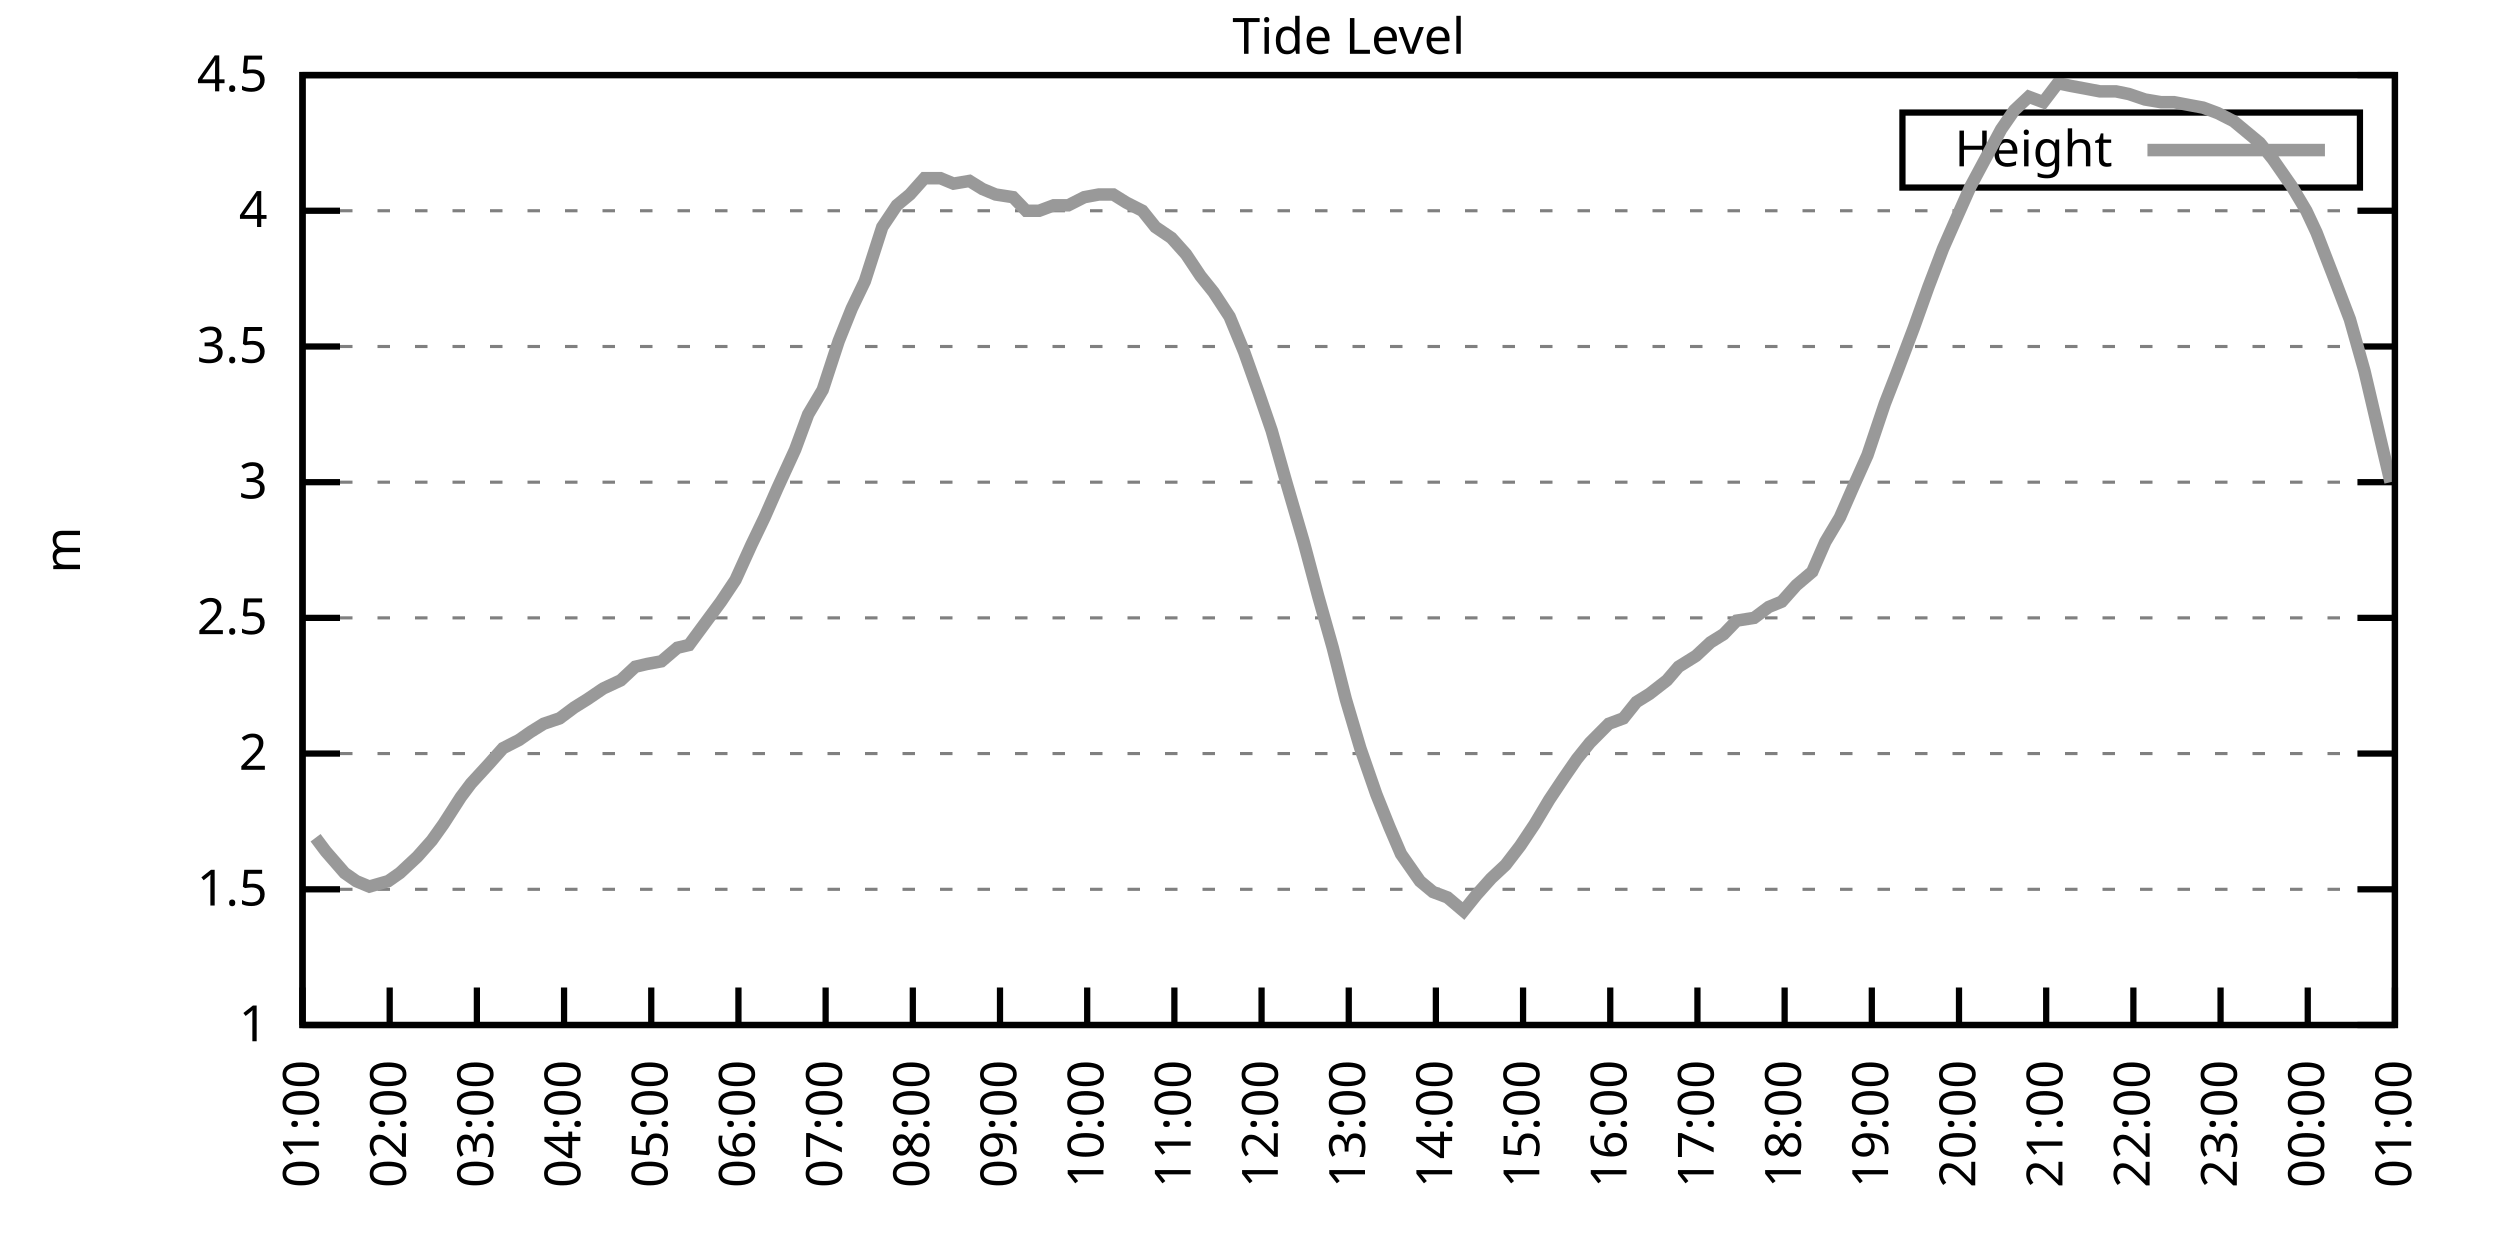
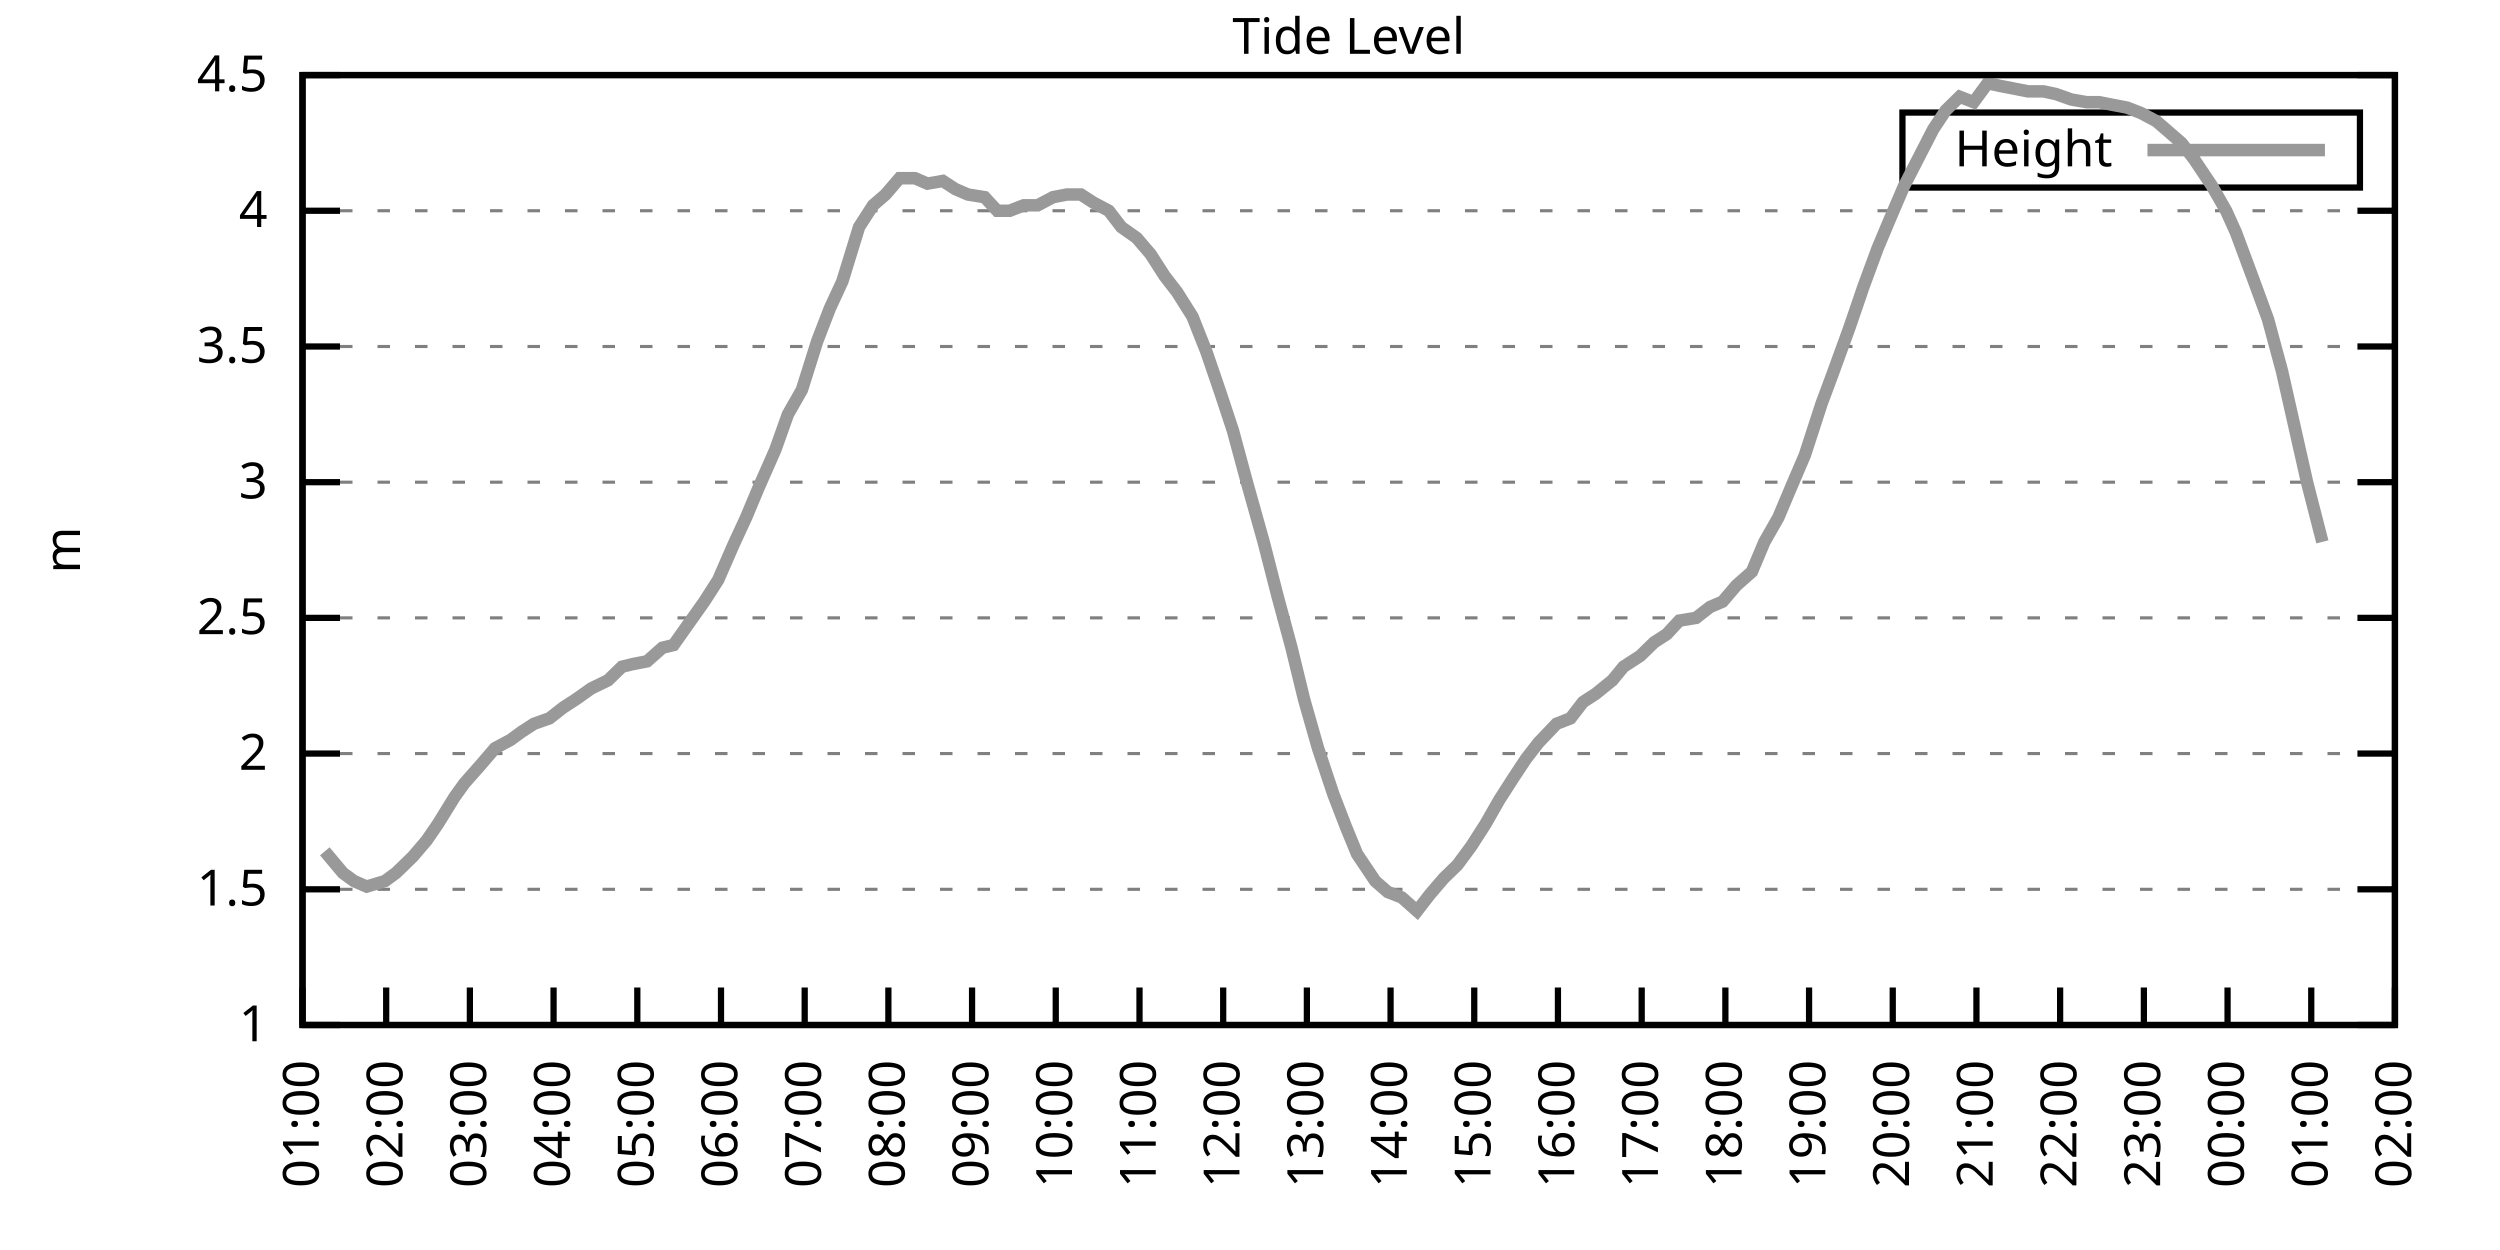
<svg xmlns="http://www.w3.org/2000/svg" xmlns:xlink="http://www.w3.org/1999/xlink" width="400" height="200" viewBox="0 0 400 200">
  <g id="gnuplot_canvas">
    <rect x="0" y="0" width="400" height="200" fill="none" />
    <defs>
      <circle id="gpDot" r="0.5" stroke-width="0.5" stroke="currentColor" />
      <path id="gpPt0" stroke-width="0.333" stroke="currentColor" d="M-1,0 h2 M0,-1 v2" />
      <path id="gpPt1" stroke-width="0.333" stroke="currentColor" d="M-1,-1 L1,1 M1,-1 L-1,1" />
      <path id="gpPt2" stroke-width="0.333" stroke="currentColor" d="M-1,0 L1,0 M0,-1 L0,1 M-1,-1 L1,1 M-1,1 L1,-1" />
      <rect id="gpPt3" stroke-width="0.333" stroke="currentColor" x="-1" y="-1" width="2" height="2" />
      <rect id="gpPt4" stroke-width="0.333" stroke="currentColor" fill="currentColor" x="-1" y="-1" width="2" height="2" />
      <circle id="gpPt5" stroke-width="0.333" stroke="currentColor" cx="0" cy="0" r="1" />
      <use xlink:href="#gpPt5" id="gpPt6" fill="currentColor" stroke="none" />
      <path id="gpPt7" stroke-width="0.333" stroke="currentColor" d="M0,-1.33 L-1.33,0.67 L1.33,0.67 z" />
      <use xlink:href="#gpPt7" id="gpPt8" fill="currentColor" stroke="none" />
      <use xlink:href="#gpPt7" id="gpPt9" stroke="currentColor" transform="rotate(180)" />
      <use xlink:href="#gpPt9" id="gpPt10" fill="currentColor" stroke="none" />
      <use xlink:href="#gpPt3" id="gpPt11" stroke="currentColor" transform="rotate(45)" />
      <use xlink:href="#gpPt11" id="gpPt12" fill="currentColor" stroke="none" />
      <path id="gpPt13" stroke-width="0.333" stroke="currentColor" d="M0,1.330 L1.265,0.411 L0.782,-1.067 L-0.782,-1.076 L-1.265,0.411 z" />
      <use xlink:href="#gpPt13" id="gpPt14" fill="currentColor" stroke="none" />
      <filter id="textbox" filterUnits="objectBoundingBox" x="0" y="0" height="1" width="1">
        <feFlood flood-color="white" flood-opacity="1" result="bgnd" />
        <feComposite in="SourceGraphic" in2="bgnd" operator="atop" />
      </filter>
      <filter id="greybox" filterUnits="objectBoundingBox" x="0" y="0" height="1" width="1">
        <feFlood flood-color="lightgrey" flood-opacity="1" result="grey" />
        <feComposite in="SourceGraphic" in2="grey" operator="atop" />
      </filter>
    </defs>
    <g fill="none" color="white" stroke="currentColor" stroke-width="1.00" stroke-linecap="butt" stroke-linejoin="miter">
</g>
    <g fill="none" color="black" stroke="currentColor" stroke-width="1.00" stroke-linecap="butt" stroke-linejoin="miter">
      <g stroke="none" shape-rendering="crispEdges">
        <polygon fill="rgb(255, 255, 255)" points="48.40,164.00 383.18,164.00 383.18,12.02 48.40,12.02 " />
      </g>
    </g>
    <g fill="none" color="black" stroke="currentColor" stroke-width="1.00" stroke-linecap="butt" stroke-linejoin="miter">
</g>
    <g fill="none" color="black" stroke="black" stroke-width="0.50" stroke-linecap="butt" stroke-linejoin="miter">
</g>
    <g fill="none" color="gray" stroke="currentColor" stroke-width="0.50" stroke-linecap="butt" stroke-linejoin="miter">
      <path stroke="gray" stroke-dasharray="2,4" class="gridline" d="M48.40,164.00 L383.19,164.00  " />
    </g>
    <g fill="none" color="gray" stroke="gray" stroke-width="1.00" stroke-linecap="butt" stroke-linejoin="miter">
</g>
    <g fill="none" color="black" stroke="currentColor" stroke-width="1.00" stroke-linecap="butt" stroke-linejoin="miter">
      <path stroke="black" d="M48.40,164.00 L54.40,164.00 M383.19,164.00 L377.19,164.00  " />
      <g transform="translate(42.80,166.60)" stroke="none" fill="black" font-family="Sans" font-size="8.00" text-anchor="end">
        <text>
          <tspan font-family="Sans"> 1</tspan>
        </text>
      </g>
    </g>
    <g fill="none" color="black" stroke="currentColor" stroke-width="1.00" stroke-linecap="butt" stroke-linejoin="miter">
</g>
    <g fill="none" color="black" stroke="black" stroke-width="0.50" stroke-linecap="butt" stroke-linejoin="miter">
</g>
    <g fill="none" color="gray" stroke="currentColor" stroke-width="0.50" stroke-linecap="butt" stroke-linejoin="miter">
      <path stroke="gray" stroke-dasharray="2,4" class="gridline" d="M48.40,142.29 L383.19,142.29  " />
    </g>
    <g fill="none" color="gray" stroke="gray" stroke-width="1.00" stroke-linecap="butt" stroke-linejoin="miter">
</g>
    <g fill="none" color="black" stroke="currentColor" stroke-width="1.00" stroke-linecap="butt" stroke-linejoin="miter">
      <path stroke="black" d="M48.40,142.29 L54.40,142.29 M383.19,142.29 L377.19,142.29  " />
      <g transform="translate(42.80,144.89)" stroke="none" fill="black" font-family="Sans" font-size="8.00" text-anchor="end">
        <text>
          <tspan font-family="Sans"> 1.5</tspan>
        </text>
      </g>
    </g>
    <g fill="none" color="black" stroke="currentColor" stroke-width="1.00" stroke-linecap="butt" stroke-linejoin="miter">
</g>
    <g fill="none" color="black" stroke="black" stroke-width="0.50" stroke-linecap="butt" stroke-linejoin="miter">
</g>
    <g fill="none" color="gray" stroke="currentColor" stroke-width="0.50" stroke-linecap="butt" stroke-linejoin="miter">
      <path stroke="gray" stroke-dasharray="2,4" class="gridline" d="M48.40,120.57 L383.19,120.57  " />
    </g>
    <g fill="none" color="gray" stroke="gray" stroke-width="1.00" stroke-linecap="butt" stroke-linejoin="miter">
</g>
    <g fill="none" color="black" stroke="currentColor" stroke-width="1.00" stroke-linecap="butt" stroke-linejoin="miter">
      <path stroke="black" d="M48.40,120.57 L54.40,120.57 M383.19,120.57 L377.19,120.57  " />
      <g transform="translate(42.80,123.17)" stroke="none" fill="black" font-family="Sans" font-size="8.00" text-anchor="end">
        <text>
          <tspan font-family="Sans"> 2</tspan>
        </text>
      </g>
    </g>
    <g fill="none" color="black" stroke="currentColor" stroke-width="1.00" stroke-linecap="butt" stroke-linejoin="miter">
</g>
    <g fill="none" color="black" stroke="black" stroke-width="0.50" stroke-linecap="butt" stroke-linejoin="miter">
</g>
    <g fill="none" color="gray" stroke="currentColor" stroke-width="0.50" stroke-linecap="butt" stroke-linejoin="miter">
      <path stroke="gray" stroke-dasharray="2,4" class="gridline" d="M48.40,98.86 L383.19,98.86  " />
    </g>
    <g fill="none" color="gray" stroke="gray" stroke-width="1.00" stroke-linecap="butt" stroke-linejoin="miter">
</g>
    <g fill="none" color="black" stroke="currentColor" stroke-width="1.00" stroke-linecap="butt" stroke-linejoin="miter">
      <path stroke="black" d="M48.40,98.86 L54.40,98.86 M383.19,98.86 L377.19,98.86  " />
      <g transform="translate(42.80,101.46)" stroke="none" fill="black" font-family="Sans" font-size="8.00" text-anchor="end">
        <text>
          <tspan font-family="Sans"> 2.5</tspan>
        </text>
      </g>
    </g>
    <g fill="none" color="black" stroke="currentColor" stroke-width="1.00" stroke-linecap="butt" stroke-linejoin="miter">
</g>
    <g fill="none" color="black" stroke="black" stroke-width="0.50" stroke-linecap="butt" stroke-linejoin="miter">
</g>
    <g fill="none" color="gray" stroke="currentColor" stroke-width="0.50" stroke-linecap="butt" stroke-linejoin="miter">
      <path stroke="gray" stroke-dasharray="2,4" class="gridline" d="M48.40,77.15 L383.19,77.15  " />
    </g>
    <g fill="none" color="gray" stroke="gray" stroke-width="1.00" stroke-linecap="butt" stroke-linejoin="miter">
</g>
    <g fill="none" color="black" stroke="currentColor" stroke-width="1.00" stroke-linecap="butt" stroke-linejoin="miter">
      <path stroke="black" d="M48.40,77.15 L54.40,77.15 M383.19,77.15 L377.19,77.15  " />
      <g transform="translate(42.80,79.75)" stroke="none" fill="black" font-family="Sans" font-size="8.00" text-anchor="end">
        <text>
          <tspan font-family="Sans"> 3</tspan>
        </text>
      </g>
    </g>
    <g fill="none" color="black" stroke="currentColor" stroke-width="1.00" stroke-linecap="butt" stroke-linejoin="miter">
</g>
    <g fill="none" color="black" stroke="black" stroke-width="0.50" stroke-linecap="butt" stroke-linejoin="miter">
</g>
    <g fill="none" color="gray" stroke="currentColor" stroke-width="0.50" stroke-linecap="butt" stroke-linejoin="miter">
      <path stroke="gray" stroke-dasharray="2,4" class="gridline" d="M48.40,55.44 L383.19,55.44  " />
    </g>
    <g fill="none" color="gray" stroke="gray" stroke-width="1.00" stroke-linecap="butt" stroke-linejoin="miter">
</g>
    <g fill="none" color="black" stroke="currentColor" stroke-width="1.00" stroke-linecap="butt" stroke-linejoin="miter">
      <path stroke="black" d="M48.40,55.44 L54.40,55.44 M383.19,55.44 L377.19,55.44  " />
      <g transform="translate(42.80,58.04)" stroke="none" fill="black" font-family="Sans" font-size="8.00" text-anchor="end">
        <text>
          <tspan font-family="Sans"> 3.5</tspan>
        </text>
      </g>
    </g>
    <g fill="none" color="black" stroke="currentColor" stroke-width="1.00" stroke-linecap="butt" stroke-linejoin="miter">
</g>
    <g fill="none" color="black" stroke="black" stroke-width="0.50" stroke-linecap="butt" stroke-linejoin="miter">
</g>
    <g fill="none" color="gray" stroke="currentColor" stroke-width="0.50" stroke-linecap="butt" stroke-linejoin="miter">
      <path stroke="gray" stroke-dasharray="2,4" class="gridline" d="M48.40,33.72 L383.19,33.72  " />
    </g>
    <g fill="none" color="gray" stroke="gray" stroke-width="1.00" stroke-linecap="butt" stroke-linejoin="miter">
</g>
    <g fill="none" color="black" stroke="currentColor" stroke-width="1.00" stroke-linecap="butt" stroke-linejoin="miter">
      <path stroke="black" d="M48.40,33.72 L54.40,33.72 M383.19,33.72 L377.19,33.72  " />
      <g transform="translate(42.80,36.32)" stroke="none" fill="black" font-family="Sans" font-size="8.00" text-anchor="end">
        <text>
          <tspan font-family="Sans"> 4</tspan>
        </text>
      </g>
    </g>
    <g fill="none" color="black" stroke="currentColor" stroke-width="1.00" stroke-linecap="butt" stroke-linejoin="miter">
</g>
    <g fill="none" color="black" stroke="black" stroke-width="0.50" stroke-linecap="butt" stroke-linejoin="miter">
</g>
    <g fill="none" color="gray" stroke="currentColor" stroke-width="0.50" stroke-linecap="butt" stroke-linejoin="miter">
      <path stroke="gray" stroke-dasharray="2,4" class="gridline" d="M48.40,12.01 L383.19,12.01  " />
    </g>
    <g fill="none" color="gray" stroke="gray" stroke-width="1.00" stroke-linecap="butt" stroke-linejoin="miter">
</g>
    <g fill="none" color="black" stroke="currentColor" stroke-width="1.00" stroke-linecap="butt" stroke-linejoin="miter">
      <path stroke="black" d="M48.40,12.01 L54.40,12.01 M383.19,12.01 L377.19,12.01  " />
      <g transform="translate(42.80,14.61)" stroke="none" fill="black" font-family="Sans" font-size="8.00" text-anchor="end">
        <text>
          <tspan font-family="Sans"> 4.5</tspan>
        </text>
      </g>
    </g>
    <g fill="none" color="black" stroke="currentColor" stroke-width="1.00" stroke-linecap="butt" stroke-linejoin="miter">
      <path stroke="black" d="M48.40,164.00 L48.40,158.00  " />
      <g transform="translate(51.00,169.60) rotate(270.00)" stroke="none" fill="black" font-family="Sans" font-size="8.00" text-anchor="end">
        <text>
          <tspan font-family="Sans">01:00</tspan>
        </text>
      </g>
    </g>
    <g fill="none" color="black" stroke="currentColor" stroke-width="1.00" stroke-linecap="butt" stroke-linejoin="miter">
-       <path stroke="black" d="M62.35,164.00 L62.35,158.00  " />
-       <g transform="translate(64.95,169.60) rotate(270.00)" stroke="none" fill="black" font-family="Sans" font-size="8.00" text-anchor="end">
+       <path stroke="black" d="M61.79,164.00 L61.79,158.00  " />
+       <g transform="translate(64.39,169.60) rotate(270.00)" stroke="none" fill="black" font-family="Sans" font-size="8.00" text-anchor="end">
        <text>
          <tspan font-family="Sans">02:00</tspan>
        </text>
      </g>
    </g>
    <g fill="none" color="black" stroke="currentColor" stroke-width="1.00" stroke-linecap="butt" stroke-linejoin="miter">
-       <path stroke="black" d="M76.30,164.00 L76.30,158.00  " />
-       <g transform="translate(78.90,169.60) rotate(270.00)" stroke="none" fill="black" font-family="Sans" font-size="8.00" text-anchor="end">
+       <path stroke="black" d="M75.18,164.00 L75.18,158.00  " />
+       <g transform="translate(77.78,169.60) rotate(270.00)" stroke="none" fill="black" font-family="Sans" font-size="8.00" text-anchor="end">
        <text>
          <tspan font-family="Sans">03:00</tspan>
        </text>
      </g>
    </g>
    <g fill="none" color="black" stroke="currentColor" stroke-width="1.00" stroke-linecap="butt" stroke-linejoin="miter">
-       <path stroke="black" d="M90.25,164.00 L90.25,158.00  " />
-       <g transform="translate(92.85,169.60) rotate(270.00)" stroke="none" fill="black" font-family="Sans" font-size="8.00" text-anchor="end">
+       <path stroke="black" d="M88.57,164.00 L88.57,158.00  " />
+       <g transform="translate(91.17,169.60) rotate(270.00)" stroke="none" fill="black" font-family="Sans" font-size="8.00" text-anchor="end">
        <text>
          <tspan font-family="Sans">04:00</tspan>
        </text>
      </g>
    </g>
    <g fill="none" color="black" stroke="currentColor" stroke-width="1.00" stroke-linecap="butt" stroke-linejoin="miter">
-       <path stroke="black" d="M104.20,164.00 L104.20,158.00  " />
-       <g transform="translate(106.80,169.60) rotate(270.00)" stroke="none" fill="black" font-family="Sans" font-size="8.00" text-anchor="end">
+       <path stroke="black" d="M101.97,164.00 L101.97,158.00  " />
+       <g transform="translate(104.57,169.60) rotate(270.00)" stroke="none" fill="black" font-family="Sans" font-size="8.00" text-anchor="end">
        <text>
          <tspan font-family="Sans">05:00</tspan>
        </text>
      </g>
    </g>
    <g fill="none" color="black" stroke="currentColor" stroke-width="1.00" stroke-linecap="butt" stroke-linejoin="miter">
-       <path stroke="black" d="M118.15,164.00 L118.15,158.00  " />
-       <g transform="translate(120.75,169.60) rotate(270.00)" stroke="none" fill="black" font-family="Sans" font-size="8.00" text-anchor="end">
+       <path stroke="black" d="M115.36,164.00 L115.36,158.00  " />
+       <g transform="translate(117.96,169.60) rotate(270.00)" stroke="none" fill="black" font-family="Sans" font-size="8.00" text-anchor="end">
        <text>
          <tspan font-family="Sans">06:00</tspan>
        </text>
      </g>
    </g>
    <g fill="none" color="black" stroke="currentColor" stroke-width="1.00" stroke-linecap="butt" stroke-linejoin="miter">
-       <path stroke="black" d="M132.10,164.00 L132.10,158.00  " />
-       <g transform="translate(134.70,169.60) rotate(270.00)" stroke="none" fill="black" font-family="Sans" font-size="8.00" text-anchor="end">
+       <path stroke="black" d="M128.75,164.00 L128.75,158.00  " />
+       <g transform="translate(131.35,169.60) rotate(270.00)" stroke="none" fill="black" font-family="Sans" font-size="8.00" text-anchor="end">
        <text>
          <tspan font-family="Sans">07:00</tspan>
        </text>
      </g>
    </g>
    <g fill="none" color="black" stroke="currentColor" stroke-width="1.00" stroke-linecap="butt" stroke-linejoin="miter">
-       <path stroke="black" d="M146.05,164.00 L146.05,158.00  " />
-       <g transform="translate(148.65,169.60) rotate(270.00)" stroke="none" fill="black" font-family="Sans" font-size="8.00" text-anchor="end">
+       <path stroke="black" d="M142.14,164.00 L142.14,158.00  " />
+       <g transform="translate(144.74,169.60) rotate(270.00)" stroke="none" fill="black" font-family="Sans" font-size="8.00" text-anchor="end">
        <text>
          <tspan font-family="Sans">08:00</tspan>
        </text>
      </g>
    </g>
    <g fill="none" color="black" stroke="currentColor" stroke-width="1.00" stroke-linecap="butt" stroke-linejoin="miter">
-       <path stroke="black" d="M160.00,164.00 L160.00,158.00  " />
-       <g transform="translate(162.60,169.60) rotate(270.00)" stroke="none" fill="black" font-family="Sans" font-size="8.00" text-anchor="end">
+       <path stroke="black" d="M155.53,164.00 L155.53,158.00  " />
+       <g transform="translate(158.13,169.60) rotate(270.00)" stroke="none" fill="black" font-family="Sans" font-size="8.00" text-anchor="end">
        <text>
          <tspan font-family="Sans">09:00</tspan>
        </text>
      </g>
    </g>
    <g fill="none" color="black" stroke="currentColor" stroke-width="1.00" stroke-linecap="butt" stroke-linejoin="miter">
-       <path stroke="black" d="M173.95,164.00 L173.95,158.00  " />
-       <g transform="translate(176.55,169.60) rotate(270.00)" stroke="none" fill="black" font-family="Sans" font-size="8.00" text-anchor="end">
+       <path stroke="black" d="M168.92,164.00 L168.92,158.00  " />
+       <g transform="translate(171.52,169.60) rotate(270.00)" stroke="none" fill="black" font-family="Sans" font-size="8.00" text-anchor="end">
        <text>
          <tspan font-family="Sans">10:00</tspan>
        </text>
      </g>
    </g>
    <g fill="none" color="black" stroke="currentColor" stroke-width="1.00" stroke-linecap="butt" stroke-linejoin="miter">
-       <path stroke="black" d="M187.90,164.00 L187.90,158.00  " />
-       <g transform="translate(190.50,169.60) rotate(270.00)" stroke="none" fill="black" font-family="Sans" font-size="8.00" text-anchor="end">
+       <path stroke="black" d="M182.32,164.00 L182.32,158.00  " />
+       <g transform="translate(184.92,169.60) rotate(270.00)" stroke="none" fill="black" font-family="Sans" font-size="8.00" text-anchor="end">
        <text>
          <tspan font-family="Sans">11:00</tspan>
        </text>
      </g>
    </g>
    <g fill="none" color="black" stroke="currentColor" stroke-width="1.00" stroke-linecap="butt" stroke-linejoin="miter">
-       <path stroke="black" d="M201.85,164.00 L201.85,158.00  " />
-       <g transform="translate(204.45,169.60) rotate(270.00)" stroke="none" fill="black" font-family="Sans" font-size="8.00" text-anchor="end">
+       <path stroke="black" d="M195.71,164.00 L195.71,158.00  " />
+       <g transform="translate(198.31,169.60) rotate(270.00)" stroke="none" fill="black" font-family="Sans" font-size="8.00" text-anchor="end">
        <text>
          <tspan font-family="Sans">12:00</tspan>
        </text>
      </g>
    </g>
    <g fill="none" color="black" stroke="currentColor" stroke-width="1.00" stroke-linecap="butt" stroke-linejoin="miter">
-       <path stroke="black" d="M215.80,164.00 L215.80,158.00  " />
-       <g transform="translate(218.40,169.60) rotate(270.00)" stroke="none" fill="black" font-family="Sans" font-size="8.00" text-anchor="end">
+       <path stroke="black" d="M209.10,164.00 L209.10,158.00  " />
+       <g transform="translate(211.70,169.60) rotate(270.00)" stroke="none" fill="black" font-family="Sans" font-size="8.00" text-anchor="end">
        <text>
          <tspan font-family="Sans">13:00</tspan>
        </text>
      </g>
    </g>
    <g fill="none" color="black" stroke="currentColor" stroke-width="1.00" stroke-linecap="butt" stroke-linejoin="miter">
-       <path stroke="black" d="M229.74,164.00 L229.74,158.00  " />
-       <g transform="translate(232.34,169.60) rotate(270.00)" stroke="none" fill="black" font-family="Sans" font-size="8.00" text-anchor="end">
+       <path stroke="black" d="M222.49,164.00 L222.49,158.00  " />
+       <g transform="translate(225.09,169.60) rotate(270.00)" stroke="none" fill="black" font-family="Sans" font-size="8.00" text-anchor="end">
        <text>
          <tspan font-family="Sans">14:00</tspan>
        </text>
      </g>
    </g>
    <g fill="none" color="black" stroke="currentColor" stroke-width="1.00" stroke-linecap="butt" stroke-linejoin="miter">
-       <path stroke="black" d="M243.69,164.00 L243.69,158.00  " />
-       <g transform="translate(246.29,169.60) rotate(270.00)" stroke="none" fill="black" font-family="Sans" font-size="8.00" text-anchor="end">
+       <path stroke="black" d="M235.88,164.00 L235.88,158.00  " />
+       <g transform="translate(238.48,169.60) rotate(270.00)" stroke="none" fill="black" font-family="Sans" font-size="8.00" text-anchor="end">
        <text>
          <tspan font-family="Sans">15:00</tspan>
        </text>
      </g>
    </g>
    <g fill="none" color="black" stroke="currentColor" stroke-width="1.00" stroke-linecap="butt" stroke-linejoin="miter">
-       <path stroke="black" d="M257.64,164.00 L257.64,158.00  " />
-       <g transform="translate(260.24,169.60) rotate(270.00)" stroke="none" fill="black" font-family="Sans" font-size="8.00" text-anchor="end">
+       <path stroke="black" d="M249.27,164.00 L249.27,158.00  " />
+       <g transform="translate(251.87,169.60) rotate(270.00)" stroke="none" fill="black" font-family="Sans" font-size="8.00" text-anchor="end">
        <text>
          <tspan font-family="Sans">16:00</tspan>
        </text>
      </g>
    </g>
    <g fill="none" color="black" stroke="currentColor" stroke-width="1.00" stroke-linecap="butt" stroke-linejoin="miter">
-       <path stroke="black" d="M271.59,164.00 L271.59,158.00  " />
-       <g transform="translate(274.19,169.60) rotate(270.00)" stroke="none" fill="black" font-family="Sans" font-size="8.00" text-anchor="end">
+       <path stroke="black" d="M262.67,164.00 L262.67,158.00  " />
+       <g transform="translate(265.27,169.60) rotate(270.00)" stroke="none" fill="black" font-family="Sans" font-size="8.00" text-anchor="end">
        <text>
          <tspan font-family="Sans">17:00</tspan>
        </text>
      </g>
    </g>
    <g fill="none" color="black" stroke="currentColor" stroke-width="1.00" stroke-linecap="butt" stroke-linejoin="miter">
-       <path stroke="black" d="M285.54,164.00 L285.54,158.00  " />
-       <g transform="translate(288.14,169.60) rotate(270.00)" stroke="none" fill="black" font-family="Sans" font-size="8.00" text-anchor="end">
+       <path stroke="black" d="M276.06,164.00 L276.06,158.00  " />
+       <g transform="translate(278.66,169.60) rotate(270.00)" stroke="none" fill="black" font-family="Sans" font-size="8.00" text-anchor="end">
        <text>
          <tspan font-family="Sans">18:00</tspan>
        </text>
      </g>
    </g>
    <g fill="none" color="black" stroke="currentColor" stroke-width="1.00" stroke-linecap="butt" stroke-linejoin="miter">
-       <path stroke="black" d="M299.49,164.00 L299.49,158.00  " />
-       <g transform="translate(302.09,169.60) rotate(270.00)" stroke="none" fill="black" font-family="Sans" font-size="8.00" text-anchor="end">
+       <path stroke="black" d="M289.45,164.00 L289.45,158.00  " />
+       <g transform="translate(292.05,169.60) rotate(270.00)" stroke="none" fill="black" font-family="Sans" font-size="8.00" text-anchor="end">
        <text>
          <tspan font-family="Sans">19:00</tspan>
        </text>
      </g>
    </g>
    <g fill="none" color="black" stroke="currentColor" stroke-width="1.00" stroke-linecap="butt" stroke-linejoin="miter">
-       <path stroke="black" d="M313.44,164.00 L313.44,158.00  " />
-       <g transform="translate(316.04,169.60) rotate(270.00)" stroke="none" fill="black" font-family="Sans" font-size="8.00" text-anchor="end">
+       <path stroke="black" d="M302.84,164.00 L302.84,158.00  " />
+       <g transform="translate(305.44,169.60) rotate(270.00)" stroke="none" fill="black" font-family="Sans" font-size="8.00" text-anchor="end">
        <text>
          <tspan font-family="Sans">20:00</tspan>
        </text>
      </g>
    </g>
    <g fill="none" color="black" stroke="currentColor" stroke-width="1.00" stroke-linecap="butt" stroke-linejoin="miter">
-       <path stroke="black" d="M327.39,164.00 L327.39,158.00  " />
-       <g transform="translate(329.99,169.60) rotate(270.00)" stroke="none" fill="black" font-family="Sans" font-size="8.00" text-anchor="end">
+       <path stroke="black" d="M316.23,164.00 L316.23,158.00  " />
+       <g transform="translate(318.83,169.60) rotate(270.00)" stroke="none" fill="black" font-family="Sans" font-size="8.00" text-anchor="end">
        <text>
          <tspan font-family="Sans">21:00</tspan>
        </text>
      </g>
    </g>
    <g fill="none" color="black" stroke="currentColor" stroke-width="1.00" stroke-linecap="butt" stroke-linejoin="miter">
-       <path stroke="black" d="M341.34,164.00 L341.34,158.00  " />
-       <g transform="translate(343.94,169.60) rotate(270.00)" stroke="none" fill="black" font-family="Sans" font-size="8.00" text-anchor="end">
+       <path stroke="black" d="M329.62,164.00 L329.62,158.00  " />
+       <g transform="translate(332.22,169.60) rotate(270.00)" stroke="none" fill="black" font-family="Sans" font-size="8.00" text-anchor="end">
        <text>
          <tspan font-family="Sans">22:00</tspan>
        </text>
      </g>
    </g>
    <g fill="none" color="black" stroke="currentColor" stroke-width="1.00" stroke-linecap="butt" stroke-linejoin="miter">
-       <path stroke="black" d="M355.29,164.00 L355.29,158.00  " />
-       <g transform="translate(357.89,169.60) rotate(270.00)" stroke="none" fill="black" font-family="Sans" font-size="8.00" text-anchor="end">
+       <path stroke="black" d="M343.02,164.00 L343.02,158.00  " />
+       <g transform="translate(345.62,169.60) rotate(270.00)" stroke="none" fill="black" font-family="Sans" font-size="8.00" text-anchor="end">
        <text>
          <tspan font-family="Sans">23:00</tspan>
        </text>
      </g>
    </g>
    <g fill="none" color="black" stroke="currentColor" stroke-width="1.00" stroke-linecap="butt" stroke-linejoin="miter">
-       <path stroke="black" d="M369.24,164.00 L369.24,158.00  " />
-       <g transform="translate(371.84,169.60) rotate(270.00)" stroke="none" fill="black" font-family="Sans" font-size="8.00" text-anchor="end">
+       <path stroke="black" d="M356.41,164.00 L356.41,158.00  " />
+       <g transform="translate(359.01,169.60) rotate(270.00)" stroke="none" fill="black" font-family="Sans" font-size="8.00" text-anchor="end">
        <text>
          <tspan font-family="Sans">00:00</tspan>
+         </text>
+       </g>
+     </g>
+     <g fill="none" color="black" stroke="currentColor" stroke-width="1.00" stroke-linecap="butt" stroke-linejoin="miter">
+       <path stroke="black" d="M369.80,164.00 L369.80,158.00  " />
+       <g transform="translate(372.40,169.60) rotate(270.00)" stroke="none" fill="black" font-family="Sans" font-size="8.00" text-anchor="end">
+         <text>
+           <tspan font-family="Sans">01:00</tspan>
        </text>
      </g>
    </g>
    <g fill="none" color="black" stroke="currentColor" stroke-width="1.00" stroke-linecap="butt" stroke-linejoin="miter">
      <path stroke="black" d="M383.19,164.00 L383.19,158.00  " />
      <g transform="translate(385.79,169.60) rotate(270.00)" stroke="none" fill="black" font-family="Sans" font-size="8.00" text-anchor="end">
        <text>
-           <tspan font-family="Sans">01:00</tspan>
+           <tspan font-family="Sans">02:00</tspan>
        </text>
      </g>
    </g>
    <g fill="none" color="black" stroke="currentColor" stroke-width="1.00" stroke-linecap="butt" stroke-linejoin="miter">
</g>
    <g fill="none" color="black" stroke="currentColor" stroke-width="1.00" stroke-linecap="butt" stroke-linejoin="miter">
      <path stroke="black" d="M48.40,12.01 L48.40,164.00 L383.19,164.00 L383.19,12.01 L48.40,12.01 Z  " />
    </g>
    <g fill="none" color="black" stroke="currentColor" stroke-width="1.00" stroke-linecap="butt" stroke-linejoin="miter">
</g>
    <g fill="none" color="black" stroke="currentColor" stroke-width="1.00" stroke-linecap="butt" stroke-linejoin="miter">
      <path stroke="black" d="M304.39,30.01 L304.39,18.01 L377.59,18.01 L377.59,30.01 L304.39,30.01 Z  " />
    </g>
    <g id="Tide_level_plot_1">
      <g fill="none" color="white" stroke="black" stroke-width="2.00" stroke-linecap="butt" stroke-linejoin="miter">
</g>
      <g fill="none" color="black" stroke="currentColor" stroke-width="2.00" stroke-linecap="butt" stroke-linejoin="miter">
        <g transform="translate(337.99,26.61)" stroke="none" fill="black" font-family="Sans" font-size="8.00" text-anchor="end">
          <text>
            <tspan font-family="Sans">Height</tspan>
          </text>
        </g>
      </g>
      <g fill="none" color="black" stroke="currentColor" stroke-width="2.00" stroke-linecap="butt" stroke-linejoin="miter">
-         <path stroke="rgb(153, 153, 153)" d="M343.59,24.01 L371.99,24.01 M50.49,134.04 L52.12,136.21 L55.14,139.68 L57.00,140.98 L59.09,141.85 L62.12,140.98   L63.98,139.68 L66.77,137.08 L69.09,134.47 L70.95,131.86 L73.74,127.52 L75.37,125.35 L78.16,122.31 L80.48,119.71   L83.04,118.40 L84.90,117.10 L86.99,115.80 L89.55,114.93 L91.88,113.19 L93.97,111.89 L96.53,110.15 L99.32,108.85   L101.64,106.68 L103.50,106.24 L105.83,105.81 L108.38,103.64 L110.24,103.20 L112.80,99.73 L115.36,96.26 L117.68,92.78   L120.24,87.14 L122.33,82.79 L124.43,78.02 L127.22,71.94 L129.31,66.29 L131.63,62.38 L134.19,54.57 L136.28,49.36   L138.37,45.01 L141.16,36.33 L143.49,32.85 L145.58,31.12 L147.91,28.51 L150.46,28.51 L152.56,29.38 L155.11,28.95   L157.21,30.25 L159.30,31.12 L162.09,31.55 L164.18,33.72 L166.27,33.72 L168.60,32.85 L170.92,32.85 L173.48,31.55   L175.81,31.12 L178.13,31.12 L180.22,32.42 L182.78,33.72 L184.87,36.33 L187.43,38.07 L189.76,40.67 L192.08,44.15   L194.17,46.75 L196.73,50.66 L199.06,56.30 L201.38,62.82 L203.47,68.90 L205.80,77.15 L208.59,86.70 L210.91,95.39   L213.24,103.64 L215.33,111.89 L217.65,119.71 L220.21,127.09 L222.30,132.30 L224.16,136.64 L227.19,140.98 L229.28,142.72   L231.60,143.59 L234.16,145.76 L236.25,143.16 L238.58,140.55 L240.90,138.38 L243.23,135.34 L245.55,131.86 L247.88,127.96   L250.20,124.48 L252.30,121.44 L254.39,118.84 L257.41,115.80 L259.74,114.93 L261.83,112.32 L263.92,111.02 L266.71,108.85   L268.57,106.68 L271.36,104.94 L273.69,102.77 L275.78,101.47 L277.87,99.30 L280.66,98.86 L282.99,97.12 L285.08,96.26   L287.40,93.65 L289.96,91.48 L292.05,86.70 L294.38,82.79 L296.47,78.02 L298.80,72.81 L301.58,64.56 L303.44,59.78   L306.23,52.40 L308.56,45.88 L310.88,39.80 L312.98,35.03 L315.30,29.81 L317.39,25.91 L320.18,20.70 L322.28,17.66   L324.60,15.48 L326.93,16.35 L329.25,13.31 L331.34,13.75 L333.67,14.18 L335.99,14.62 L338.55,14.62 L340.64,15.05   L343.20,15.92 L345.76,16.35 L347.85,16.35 L350.18,16.79 L352.50,17.22 L354.83,18.09 L357.38,19.39 L359.48,21.13   L361.57,22.87 L363.66,25.47 L366.68,29.81 L369.01,33.72 L370.64,37.20 L373.66,45.01 L375.98,51.09 L378.31,59.34   L382.49,77.15  " />
+         <path stroke="rgb(153, 153, 153)" d="M343.59,24.01 L371.99,24.01 M51.97,136.21 L54.87,139.68 L56.66,140.98 L58.67,141.85 L61.57,140.98 L63.35,139.68   L66.03,137.08 L68.26,134.47 L70.05,131.86 L72.73,127.52 L74.29,125.35 L76.97,122.31 L79.20,119.71 L81.66,118.40   L83.44,117.10 L85.45,115.80 L87.91,114.93 L90.14,113.19 L92.15,111.89 L94.60,110.15 L97.28,108.85 L99.51,106.68   L101.30,106.24 L103.53,105.81 L105.98,103.64 L107.77,103.20 L110.22,99.73 L112.68,96.26 L114.91,92.78 L117.37,87.14   L119.38,82.79 L121.38,78.02 L124.06,71.94 L126.07,66.29 L128.30,62.38 L130.76,54.57 L132.77,49.36 L134.78,45.01   L137.45,36.33 L139.69,32.85 L141.69,31.12 L143.93,28.51 L146.38,28.51 L148.39,29.38 L150.85,28.95 L152.85,30.25   L154.86,31.12 L157.54,31.55 L159.55,33.72 L161.56,33.72 L163.79,32.85 L166.02,32.85 L168.48,31.55 L170.71,31.12   L172.94,31.12 L174.95,32.42 L177.41,33.72 L179.41,36.33 L181.87,38.07 L184.10,40.67 L186.33,44.15 L188.34,46.75   L190.80,50.66 L193.03,56.30 L195.26,62.82 L197.27,68.90 L199.50,77.15 L202.18,86.70 L204.41,95.39 L206.64,103.64   L208.65,111.89 L210.88,119.71 L213.34,127.09 L215.35,132.30 L217.13,136.64 L220.04,140.98 L222.04,142.72 L224.28,143.59   L226.73,145.76 L228.74,143.16 L230.97,140.55 L233.20,138.38 L235.44,135.34 L237.67,131.86 L239.90,127.96 L242.13,124.48   L244.14,121.44 L246.15,118.84 L249.05,115.80 L251.28,114.93 L253.29,112.32 L255.30,111.02 L257.98,108.85 L259.76,106.68   L262.44,104.94 L264.67,102.77 L266.68,101.47 L268.69,99.30 L271.37,98.86 L273.60,97.12 L275.61,96.26 L277.84,93.65   L280.30,91.48 L282.31,86.70 L284.54,82.79 L286.55,78.02 L288.78,72.81 L291.46,64.56 L293.24,59.78 L295.92,52.40   L298.15,45.88 L300.39,39.80 L302.39,35.03 L304.63,29.81 L306.63,25.91 L309.31,20.70 L311.32,17.66 L313.55,15.48   L315.79,16.35 L318.02,13.31 L320.03,13.75 L322.26,14.18 L324.49,14.62 L326.95,14.62 L328.95,15.05 L331.41,15.92   L333.86,16.35 L335.87,16.35 L338.10,16.79 L340.34,17.22 L342.57,18.09 L345.02,19.39 L347.03,21.13 L349.04,22.87   L351.05,25.47 L353.95,29.81 L356.18,33.72 L357.75,37.20 L360.65,45.01 L362.88,51.09 L365.11,59.34 L369.13,77.15   L371.58,86.70  " />
      </g>
    </g>
    <g fill="none" color="black" stroke="currentColor" stroke-width="2.00" stroke-linecap="butt" stroke-linejoin="miter">
</g>
    <g fill="none" color="black" stroke="black" stroke-width="1.00" stroke-linecap="butt" stroke-linejoin="miter">
</g>
    <g fill="none" color="black" stroke="currentColor" stroke-width="1.00" stroke-linecap="butt" stroke-linejoin="miter">
      <path stroke="black" d="M48.40,12.01 L48.40,164.00 L383.19,164.00 L383.19,12.01 L48.40,12.01 Z  " />
      <g transform="translate(12.80,88.01) rotate(270.00)" stroke="none" fill="black" font-family="Sans" font-size="8.00" text-anchor="middle">
        <text>
          <tspan font-family="Sans">m</tspan>
        </text>
      </g>
    </g>
    <g fill="none" color="black" stroke="currentColor" stroke-width="1.00" stroke-linecap="butt" stroke-linejoin="miter">
</g>
    <g fill="none" color="black" stroke="currentColor" stroke-width="1.00" stroke-linecap="butt" stroke-linejoin="miter">
      <g transform="translate(215.79,8.61)" stroke="none" fill="black" font-family="Sans" font-size="8.00" text-anchor="middle">
        <text>
          <tspan font-family="Sans">Tide Level</tspan>
        </text>
      </g>
    </g>
    <g fill="none" color="black" stroke="currentColor" stroke-width="1.00" stroke-linecap="butt" stroke-linejoin="miter">
</g>
  </g>
</svg>
